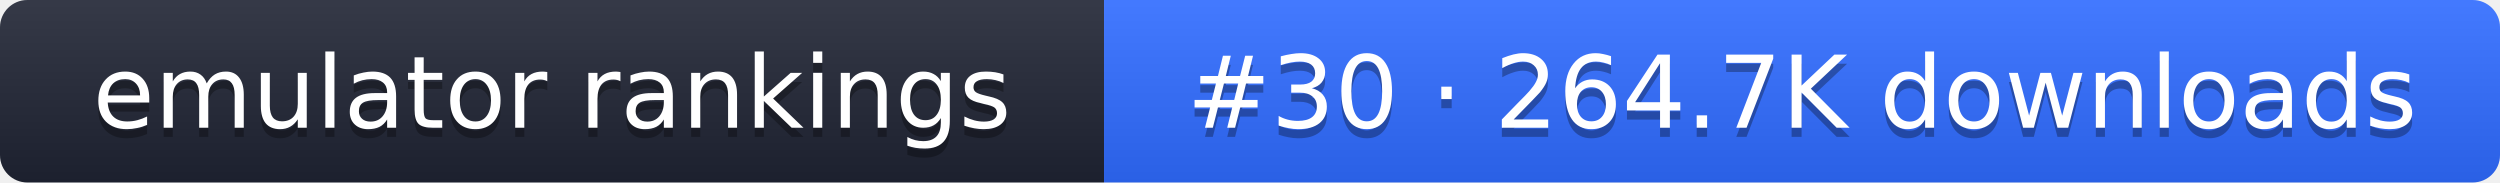
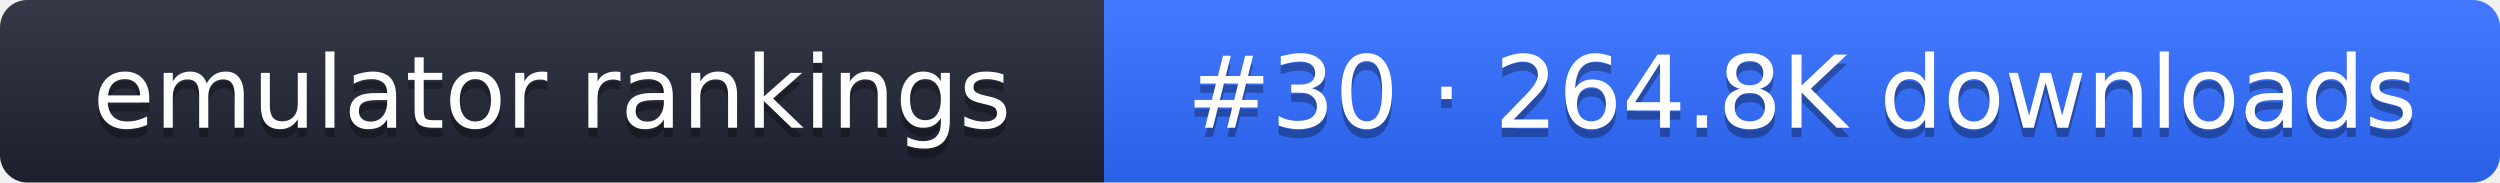
- <svg xmlns="http://www.w3.org/2000/svg" width="274" height="20" role="img" aria-label="emulator rankings: #30 · 264.7K downloads">
+ <svg xmlns="http://www.w3.org/2000/svg" width="274" height="20" role="img" aria-label="emulator rankings: #30 · 264.8K downloads">
  <linearGradient id="g" x2="0" y2="100%">
    <stop offset="0" stop-color="#fff" stop-opacity=".1" />
    <stop offset="1" stop-opacity=".1" />
  </linearGradient>
  <clipPath id="r">
    <rect width="274" height="20" rx="3" fill="#fff" />
  </clipPath>
  <g clip-path="url(#r)">
    <rect width="121" height="20" fill="#1f2433" />
    <rect x="121" width="153" height="20" fill="#2f6bff" />
    <rect width="274" height="20" fill="url(#g)" />
  </g>
  <g fill="#fff" text-anchor="middle" font-family="Verdana,DejaVu Sans,sans-serif" font-size="11">
    <text x="60.5" y="15" fill="#010101" fill-opacity=".3">emulator rankings</text>
    <text x="60.5" y="14">emulator rankings</text>
-     <text x="197.5" y="15" fill="#010101" fill-opacity=".3">#30 · 264.7K downloads</text>
-     <text x="197.5" y="14">#30 · 264.7K downloads</text>
+     <text x="197.5" y="15" fill="#010101" fill-opacity=".3">#30 · 264.8K downloads</text>
+     <text x="197.5" y="14">#30 · 264.8K downloads</text>
  </g>
</svg>
